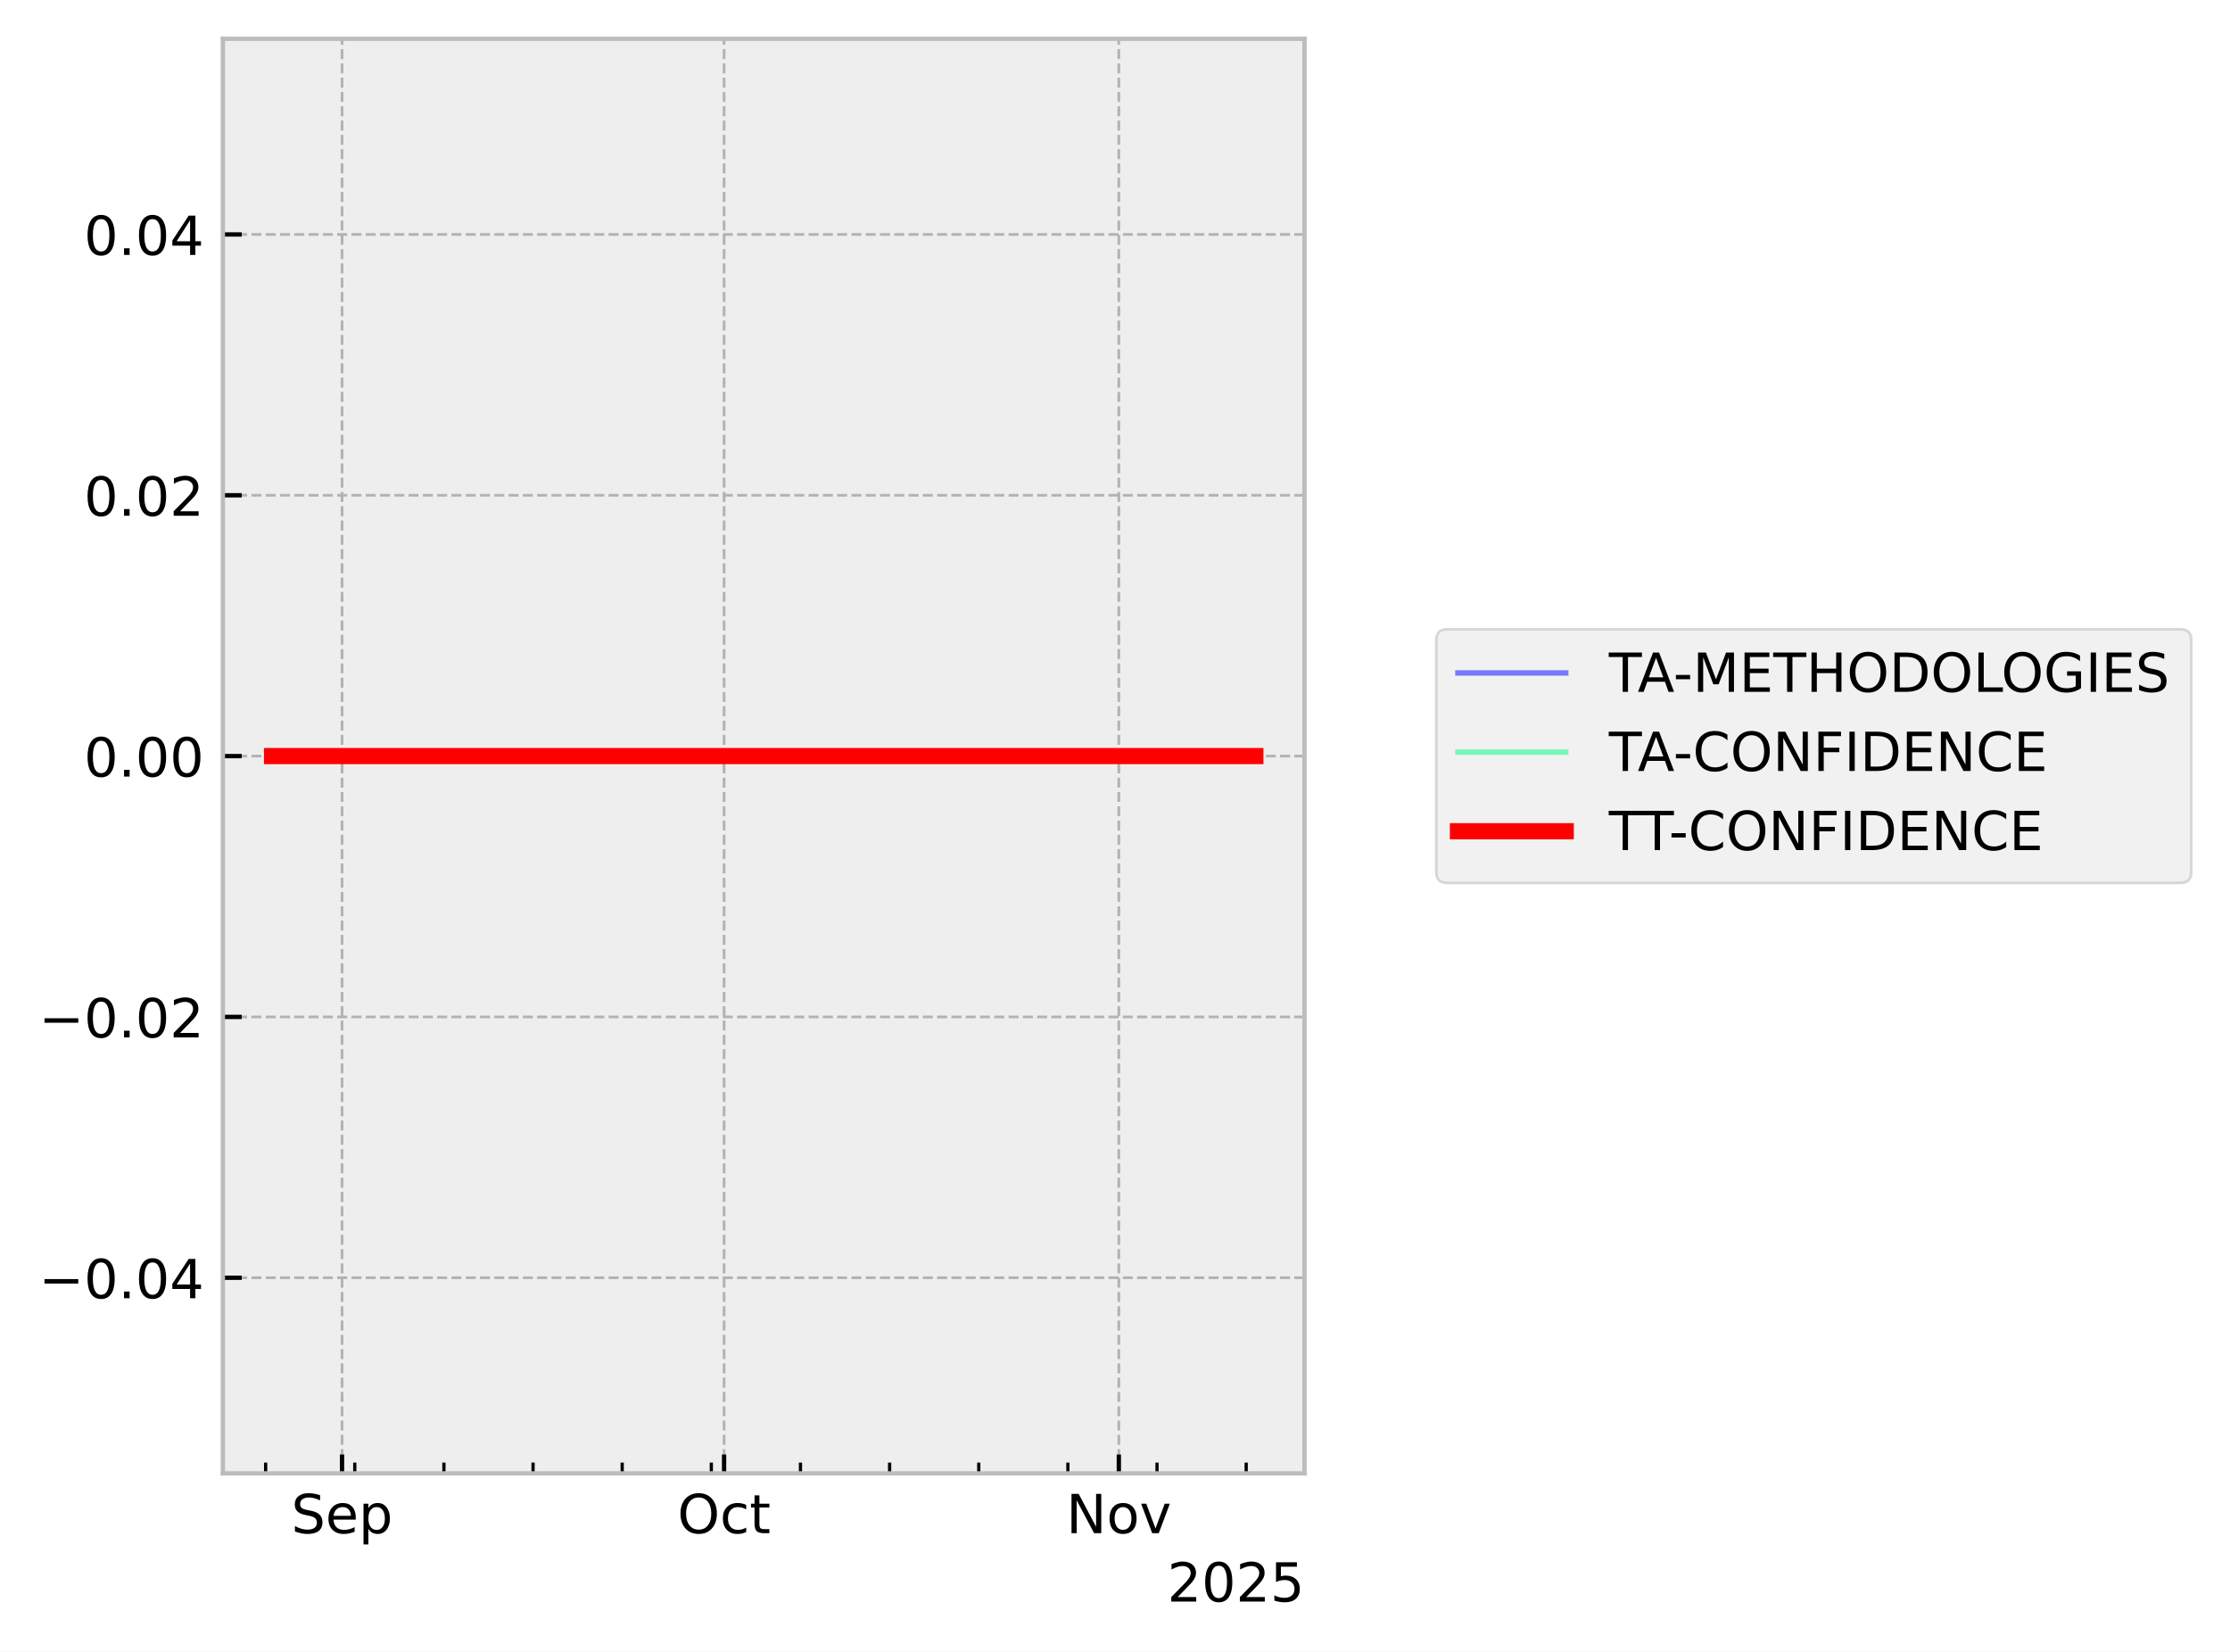
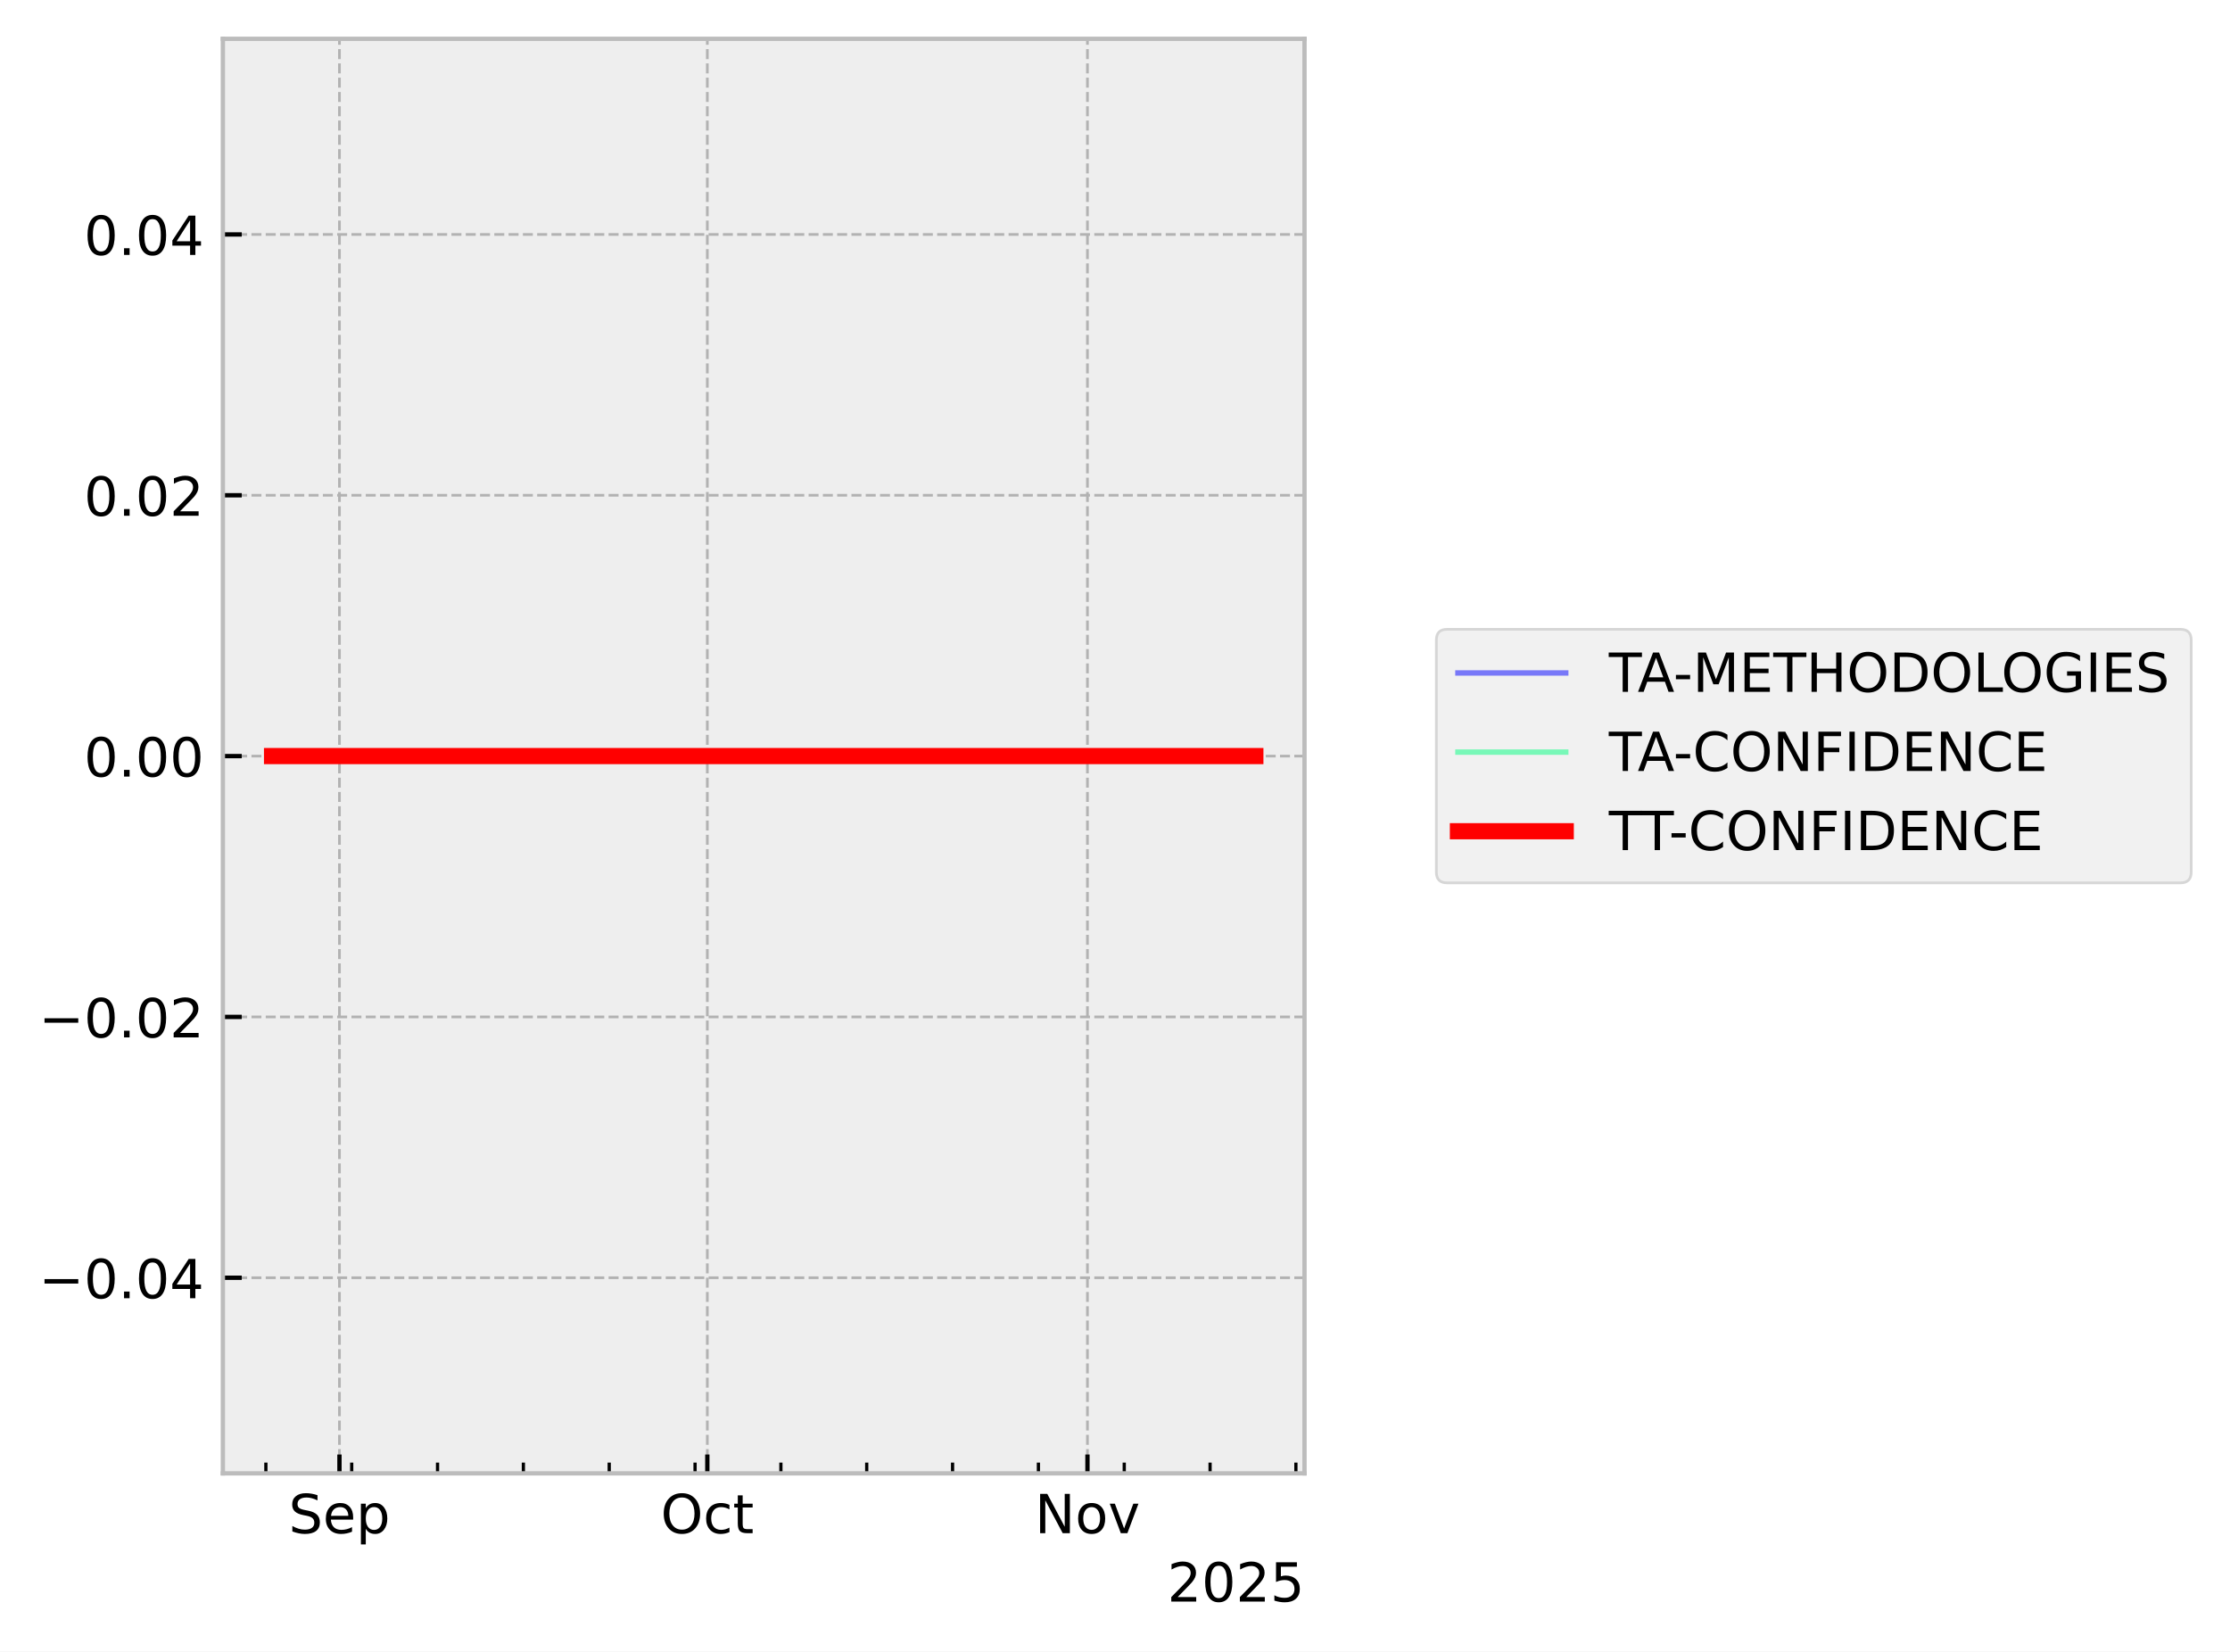
<svg xmlns="http://www.w3.org/2000/svg" xmlns:xlink="http://www.w3.org/1999/xlink" width="413.672pt" height="306.368pt" viewBox="0 0 413.672 306.368" version="1.1">
  <defs>
    <style type="text/css">*{stroke-linejoin: round; stroke-linecap: butt}</style>
  </defs>
  <g id="figure_1">
    <g id="patch_1">
      <path d="M 0 306.368  L 413.672 306.368  L 413.672 0  L 0 0  z " style="fill: #ffffff" />
    </g>
    <g id="axes_1">
      <g id="patch_2">
        <path d="M 41.345 273.312  L 241.991 273.312  L 241.991 7.2  L 41.345 7.2  z " style="fill: #eeeeee" />
      </g>
      <g id="matplotlib.axis_1">
        <g id="xtick_1">
          <g id="line2d_1">
-             <path d="M 63.45 273.312  L 63.45 7.2  " clip-path="url(#p4e2db53625)" style="fill: none; stroke-dasharray: 1.85,0.8; stroke-dashoffset: 0; stroke: #b2b2b2; stroke-width: 0.5" />
+             <path d="M 62.969 273.312  L 62.969 7.2  " clip-path="url(#pefb8de42b2)" style="fill: none; stroke-dasharray: 1.85,0.8; stroke-dashoffset: 0; stroke: #b2b2b2; stroke-width: 0.5" />
          </g>
          <g id="line2d_2">
            <defs>
-               <path id="m752bd7cfc7" d="M 0 0  L 0 -3.5  " style="stroke: #000000; stroke-width: 0.8" />
-             </defs>
-             <g>
-               <use xlink:href="#m752bd7cfc7" x="63.45" y="273.312" style="stroke: #000000; stroke-width: 0.8" />
+               <path id="mfaa3e6042d" d="M 0 0  L 0 -3.5  " style="stroke: #000000; stroke-width: 0.8" />
+             </defs>
+             <g>
+               <use xlink:href="#mfaa3e6042d" x="62.969" y="273.312" style="stroke: #000000; stroke-width: 0.8" />
            </g>
          </g>
          <g id="text_1">
-             <g transform="translate(54.02509 284.4104) scale(0.1 -0.1)">
+             <g transform="translate(53.54385 284.4104) scale(0.1 -0.1)">
              <defs>
                <path id="DejaVuSans-53" d="M 3425 4513  L 3425 3897  Q 3066 4069 2747 4153  Q 2428 4238 2131 4238  Q 1616 4238 1336 4038  Q 1056 3838 1056 3469  Q 1056 3159 1242 3001  Q 1428 2844 1947 2747  L 2328 2669  Q 3034 2534 3370 2195  Q 3706 1856 3706 1288  Q 3706 609 3251 259  Q 2797 -91 1919 -91  Q 1588 -91 1214 -16  Q 841 59 441 206  L 441 856  Q 825 641 1194 531  Q 1563 422 1919 422  Q 2459 422 2753 634  Q 3047 847 3047 1241  Q 3047 1584 2836 1778  Q 2625 1972 2144 2069  L 1759 2144  Q 1053 2284 737 2584  Q 422 2884 422 3419  Q 422 4038 858 4394  Q 1294 4750 2059 4750  Q 2388 4750 2728 4690  Q 3069 4631 3425 4513  z " transform="scale(0.015625)" />
                <path id="DejaVuSans-65" d="M 3597 1894  L 3597 1613  L 953 1613  Q 991 1019 1311 708  Q 1631 397 2203 397  Q 2534 397 2845 478  Q 3156 559 3463 722  L 3463 178  Q 3153 47 2828 -22  Q 2503 -91 2169 -91  Q 1331 -91 842 396  Q 353 884 353 1716  Q 353 2575 817 3079  Q 1281 3584 2069 3584  Q 2775 3584 3186 3129  Q 3597 2675 3597 1894  z M 3022 2063  Q 3016 2534 2758 2815  Q 2500 3097 2075 3097  Q 1594 3097 1305 2825  Q 1016 2553 972 2059  L 3022 2063  z " transform="scale(0.015625)" />
                <path id="DejaVuSans-70" d="M 1159 525  L 1159 -1331  L 581 -1331  L 581 3500  L 1159 3500  L 1159 2969  Q 1341 3281 1617 3432  Q 1894 3584 2278 3584  Q 2916 3584 3314 3078  Q 3713 2572 3713 1747  Q 3713 922 3314 415  Q 2916 -91 2278 -91  Q 1894 -91 1617 61  Q 1341 213 1159 525  z M 3116 1747  Q 3116 2381 2855 2742  Q 2594 3103 2138 3103  Q 1681 3103 1420 2742  Q 1159 2381 1159 1747  Q 1159 1113 1420 752  Q 1681 391 2138 391  Q 2594 391 2855 752  Q 3116 1113 3116 1747  z " transform="scale(0.015625)" />
              </defs>
              <use xlink:href="#DejaVuSans-53" />
              <use xlink:href="#DejaVuSans-65" transform="translate(63.47656 0)" />
              <use xlink:href="#DejaVuSans-70" transform="translate(125 0)" />
            </g>
          </g>
        </g>
        <g id="xtick_2">
          <g id="line2d_3">
-             <path d="M 134.318 273.312  L 134.318 7.2  " clip-path="url(#p4e2db53625)" style="fill: none; stroke-dasharray: 1.85,0.8; stroke-dashoffset: 0; stroke: #b2b2b2; stroke-width: 0.5" />
+             <path d="M 131.21 273.312  L 131.21 7.2  " clip-path="url(#pefb8de42b2)" style="fill: none; stroke-dasharray: 1.85,0.8; stroke-dashoffset: 0; stroke: #b2b2b2; stroke-width: 0.5" />
          </g>
          <g id="line2d_4">
            <g>
-               <use xlink:href="#m752bd7cfc7" x="134.318" y="273.312" style="stroke: #000000; stroke-width: 0.8" />
+               <use xlink:href="#mfaa3e6042d" x="131.21" y="273.312" style="stroke: #000000; stroke-width: 0.8" />
            </g>
          </g>
          <g id="text_2">
-             <g transform="translate(125.6723 284.4104) scale(0.1 -0.1)">
+             <g transform="translate(122.5645 284.4104) scale(0.1 -0.1)">
              <defs>
                <path id="DejaVuSans-4f" d="M 2522 4238  Q 1834 4238 1429 3725  Q 1025 3213 1025 2328  Q 1025 1447 1429 934  Q 1834 422 2522 422  Q 3209 422 3611 934  Q 4013 1447 4013 2328  Q 4013 3213 3611 3725  Q 3209 4238 2522 4238  z M 2522 4750  Q 3503 4750 4090 4092  Q 4678 3434 4678 2328  Q 4678 1225 4090 567  Q 3503 -91 2522 -91  Q 1538 -91 948 565  Q 359 1222 359 2328  Q 359 3434 948 4092  Q 1538 4750 2522 4750  z " transform="scale(0.015625)" />
                <path id="DejaVuSans-63" d="M 3122 3366  L 3122 2828  Q 2878 2963 2633 3030  Q 2388 3097 2138 3097  Q 1578 3097 1268 2742  Q 959 2388 959 1747  Q 959 1106 1268 751  Q 1578 397 2138 397  Q 2388 397 2633 464  Q 2878 531 3122 666  L 3122 134  Q 2881 22 2623 -34  Q 2366 -91 2075 -91  Q 1284 -91 818 406  Q 353 903 353 1747  Q 353 2603 823 3093  Q 1294 3584 2113 3584  Q 2378 3584 2631 3529  Q 2884 3475 3122 3366  z " transform="scale(0.015625)" />
                <path id="DejaVuSans-74" d="M 1172 4494  L 1172 3500  L 2356 3500  L 2356 3053  L 1172 3053  L 1172 1153  Q 1172 725 1289 603  Q 1406 481 1766 481  L 2356 481  L 2356 0  L 1766 0  Q 1100 0 847 248  Q 594 497 594 1153  L 594 3053  L 172 3053  L 172 3500  L 594 3500  L 594 4494  L 1172 4494  z " transform="scale(0.015625)" />
              </defs>
              <use xlink:href="#DejaVuSans-4f" />
              <use xlink:href="#DejaVuSans-63" transform="translate(78.71094 0)" />
              <use xlink:href="#DejaVuSans-74" transform="translate(133.6914 0)" />
            </g>
          </g>
        </g>
        <g id="xtick_3">
          <g id="line2d_5">
-             <path d="M 207.547 273.312  L 207.547 7.2  " clip-path="url(#p4e2db53625)" style="fill: none; stroke-dasharray: 1.85,0.8; stroke-dashoffset: 0; stroke: #b2b2b2; stroke-width: 0.5" />
+             <path d="M 201.726 273.312  L 201.726 7.2  " clip-path="url(#pefb8de42b2)" style="fill: none; stroke-dasharray: 1.85,0.8; stroke-dashoffset: 0; stroke: #b2b2b2; stroke-width: 0.5" />
          </g>
          <g id="line2d_6">
            <g>
-               <use xlink:href="#m752bd7cfc7" x="207.547" y="273.312" style="stroke: #000000; stroke-width: 0.8" />
+               <use xlink:href="#mfaa3e6042d" x="201.726" y="273.312" style="stroke: #000000; stroke-width: 0.8" />
            </g>
          </g>
          <g id="text_3">
-             <g transform="translate(197.788 284.4104) scale(0.1 -0.1)">
+             <g transform="translate(191.9662 284.4104) scale(0.1 -0.1)">
              <defs>
                <path id="DejaVuSans-4e" d="M 628 4666  L 1478 4666  L 3547 763  L 3547 4666  L 4159 4666  L 4159 0  L 3309 0  L 1241 3903  L 1241 0  L 628 0  L 628 4666  z " transform="scale(0.015625)" />
                <path id="DejaVuSans-6f" d="M 1959 3097  Q 1497 3097 1228 2736  Q 959 2375 959 1747  Q 959 1119 1226 758  Q 1494 397 1959 397  Q 2419 397 2687 759  Q 2956 1122 2956 1747  Q 2956 2369 2687 2733  Q 2419 3097 1959 3097  z M 1959 3584  Q 2709 3584 3137 3096  Q 3566 2609 3566 1747  Q 3566 888 3137 398  Q 2709 -91 1959 -91  Q 1206 -91 779 398  Q 353 888 353 1747  Q 353 2609 779 3096  Q 1206 3584 1959 3584  z " transform="scale(0.015625)" />
                <path id="DejaVuSans-76" d="M 191 3500  L 800 3500  L 1894 563  L 2988 3500  L 3597 3500  L 2284 0  L 1503 0  L 191 3500  z " transform="scale(0.015625)" />
              </defs>
              <use xlink:href="#DejaVuSans-4e" />
              <use xlink:href="#DejaVuSans-6f" transform="translate(74.80469 0)" />
              <use xlink:href="#DejaVuSans-76" transform="translate(135.9863 0)" />
            </g>
          </g>
        </g>
        <g id="xtick_4">
          <g id="line2d_7">
            <defs>
-               <path id="macbd80da9f" d="M 0 0  L 0 -2  " style="stroke: #000000; stroke-width: 0.6" />
-             </defs>
-             <g>
-               <use xlink:href="#macbd80da9f" x="49.277" y="273.312" style="stroke: #000000; stroke-width: 0.6" />
+               <path id="mc5231a70d8" d="M 0 0  L 0 -2  " style="stroke: #000000; stroke-width: 0.6" />
+             </defs>
+             <g>
+               <use xlink:href="#mc5231a70d8" x="49.321" y="273.312" style="stroke: #000000; stroke-width: 0.6" />
            </g>
          </g>
        </g>
        <g id="xtick_5">
          <g id="line2d_8">
            <g>
-               <use xlink:href="#macbd80da9f" x="65.812" y="273.312" style="stroke: #000000; stroke-width: 0.6" />
+               <use xlink:href="#mc5231a70d8" x="65.244" y="273.312" style="stroke: #000000; stroke-width: 0.6" />
            </g>
          </g>
        </g>
        <g id="xtick_6">
          <g id="line2d_9">
            <g>
-               <use xlink:href="#macbd80da9f" x="82.348" y="273.312" style="stroke: #000000; stroke-width: 0.6" />
+               <use xlink:href="#mc5231a70d8" x="81.166" y="273.312" style="stroke: #000000; stroke-width: 0.6" />
            </g>
          </g>
        </g>
        <g id="xtick_7">
          <g id="line2d_10">
            <g>
-               <use xlink:href="#macbd80da9f" x="98.884" y="273.312" style="stroke: #000000; stroke-width: 0.6" />
+               <use xlink:href="#mc5231a70d8" x="97.089" y="273.312" style="stroke: #000000; stroke-width: 0.6" />
            </g>
          </g>
        </g>
        <g id="xtick_8">
          <g id="line2d_11">
            <g>
-               <use xlink:href="#macbd80da9f" x="115.42" y="273.312" style="stroke: #000000; stroke-width: 0.6" />
+               <use xlink:href="#mc5231a70d8" x="113.012" y="273.312" style="stroke: #000000; stroke-width: 0.6" />
            </g>
          </g>
        </g>
        <g id="xtick_9">
          <g id="line2d_12">
            <g>
-               <use xlink:href="#macbd80da9f" x="131.955" y="273.312" style="stroke: #000000; stroke-width: 0.6" />
+               <use xlink:href="#mc5231a70d8" x="128.935" y="273.312" style="stroke: #000000; stroke-width: 0.6" />
            </g>
          </g>
        </g>
        <g id="xtick_10">
          <g id="line2d_13">
            <g>
-               <use xlink:href="#macbd80da9f" x="148.491" y="273.312" style="stroke: #000000; stroke-width: 0.6" />
+               <use xlink:href="#mc5231a70d8" x="144.858" y="273.312" style="stroke: #000000; stroke-width: 0.6" />
            </g>
          </g>
        </g>
        <g id="xtick_11">
          <g id="line2d_14">
            <g>
-               <use xlink:href="#macbd80da9f" x="165.027" y="273.312" style="stroke: #000000; stroke-width: 0.6" />
+               <use xlink:href="#mc5231a70d8" x="160.781" y="273.312" style="stroke: #000000; stroke-width: 0.6" />
            </g>
          </g>
        </g>
        <g id="xtick_12">
          <g id="line2d_15">
            <g>
-               <use xlink:href="#macbd80da9f" x="181.563" y="273.312" style="stroke: #000000; stroke-width: 0.6" />
+               <use xlink:href="#mc5231a70d8" x="176.704" y="273.312" style="stroke: #000000; stroke-width: 0.6" />
            </g>
          </g>
        </g>
        <g id="xtick_13">
          <g id="line2d_16">
            <g>
-               <use xlink:href="#macbd80da9f" x="198.098" y="273.312" style="stroke: #000000; stroke-width: 0.6" />
+               <use xlink:href="#mc5231a70d8" x="192.627" y="273.312" style="stroke: #000000; stroke-width: 0.6" />
            </g>
          </g>
        </g>
        <g id="xtick_14">
          <g id="line2d_17">
            <g>
-               <use xlink:href="#macbd80da9f" x="214.634" y="273.312" style="stroke: #000000; stroke-width: 0.6" />
+               <use xlink:href="#mc5231a70d8" x="208.55" y="273.312" style="stroke: #000000; stroke-width: 0.6" />
            </g>
          </g>
        </g>
        <g id="xtick_15">
          <g id="line2d_18">
            <g>
-               <use xlink:href="#macbd80da9f" x="231.17" y="273.312" style="stroke: #000000; stroke-width: 0.6" />
+               <use xlink:href="#mc5231a70d8" x="224.473" y="273.312" style="stroke: #000000; stroke-width: 0.6" />
+             </g>
+           </g>
+         </g>
+         <g id="xtick_16">
+           <g id="line2d_19">
+             <g>
+               <use xlink:href="#mc5231a70d8" x="240.395" y="273.312" style="stroke: #000000; stroke-width: 0.6" />
            </g>
          </g>
        </g>
        <g id="text_4">
          <g transform="translate(216.5412 297.0886) scale(0.1 -0.1)">
            <defs>
              <path id="DejaVuSans-32" d="M 1228 531  L 3431 531  L 3431 0  L 469 0  L 469 531  Q 828 903 1448 1529  Q 2069 2156 2228 2338  Q 2531 2678 2651 2914  Q 2772 3150 2772 3378  Q 2772 3750 2511 3984  Q 2250 4219 1831 4219  Q 1534 4219 1204 4116  Q 875 4013 500 3803  L 500 4441  Q 881 4594 1212 4672  Q 1544 4750 1819 4750  Q 2544 4750 2975 4387  Q 3406 4025 3406 3419  Q 3406 3131 3298 2873  Q 3191 2616 2906 2266  Q 2828 2175 2409 1742  Q 1991 1309 1228 531  z " transform="scale(0.015625)" />
              <path id="DejaVuSans-30" d="M 2034 4250  Q 1547 4250 1301 3770  Q 1056 3291 1056 2328  Q 1056 1369 1301 889  Q 1547 409 2034 409  Q 2525 409 2770 889  Q 3016 1369 3016 2328  Q 3016 3291 2770 3770  Q 2525 4250 2034 4250  z M 2034 4750  Q 2819 4750 3233 4129  Q 3647 3509 3647 2328  Q 3647 1150 3233 529  Q 2819 -91 2034 -91  Q 1250 -91 836 529  Q 422 1150 422 2328  Q 422 3509 836 4129  Q 1250 4750 2034 4750  z " transform="scale(0.015625)" />
              <path id="DejaVuSans-35" d="M 691 4666  L 3169 4666  L 3169 4134  L 1269 4134  L 1269 2991  Q 1406 3038 1543 3061  Q 1681 3084 1819 3084  Q 2600 3084 3056 2656  Q 3513 2228 3513 1497  Q 3513 744 3044 326  Q 2575 -91 1722 -91  Q 1428 -91 1123 -41  Q 819 9 494 109  L 494 744  Q 775 591 1075 516  Q 1375 441 1709 441  Q 2250 441 2565 725  Q 2881 1009 2881 1497  Q 2881 1984 2565 2268  Q 2250 2553 1709 2553  Q 1456 2553 1204 2497  Q 953 2441 691 2322  L 691 4666  z " transform="scale(0.015625)" />
            </defs>
            <use xlink:href="#DejaVuSans-32" />
            <use xlink:href="#DejaVuSans-30" transform="translate(63.62305 0)" />
            <use xlink:href="#DejaVuSans-32" transform="translate(127.2461 0)" />
            <use xlink:href="#DejaVuSans-35" transform="translate(190.8691 0)" />
          </g>
        </g>
      </g>
      <g id="matplotlib.axis_2">
        <g id="ytick_1">
-           <g id="line2d_19">
-             <path d="M 41.345 237.024  L 241.991 237.024  " clip-path="url(#p4e2db53625)" style="fill: none; stroke-dasharray: 1.85,0.8; stroke-dashoffset: 0; stroke: #b2b2b2; stroke-width: 0.5" />
-           </g>
          <g id="line2d_20">
-             <defs>
-               <path id="mdf46d1141f" d="M 0 0  L 3.5 0  " style="stroke: #000000; stroke-width: 0.8" />
-             </defs>
-             <g>
-               <use xlink:href="#mdf46d1141f" x="41.345" y="237.024" style="stroke: #000000; stroke-width: 0.8" />
+             <path d="M 41.345 237.024  L 241.991 237.024  " clip-path="url(#pefb8de42b2)" style="fill: none; stroke-dasharray: 1.85,0.8; stroke-dashoffset: 0; stroke: #b2b2b2; stroke-width: 0.5" />
+           </g>
+           <g id="line2d_21">
+             <defs>
+               <path id="m68bb1bd563" d="M 0 0  L 3.5 0  " style="stroke: #000000; stroke-width: 0.8" />
+             </defs>
+             <g>
+               <use xlink:href="#m68bb1bd563" x="41.345" y="237.024" style="stroke: #000000; stroke-width: 0.8" />
            </g>
          </g>
          <g id="text_5">
            <g transform="translate(7.2 240.8232) scale(0.1 -0.1)">
              <defs>
                <path id="DejaVuSans-2212" d="M 678 2272  L 4684 2272  L 4684 1741  L 678 1741  L 678 2272  z " transform="scale(0.015625)" />
                <path id="DejaVuSans-2e" d="M 684 794  L 1344 794  L 1344 0  L 684 0  L 684 794  z " transform="scale(0.015625)" />
                <path id="DejaVuSans-34" d="M 2419 4116  L 825 1625  L 2419 1625  L 2419 4116  z M 2253 4666  L 3047 4666  L 3047 1625  L 3713 1625  L 3713 1100  L 3047 1100  L 3047 0  L 2419 0  L 2419 1100  L 313 1100  L 313 1709  L 2253 4666  z " transform="scale(0.015625)" />
              </defs>
              <use xlink:href="#DejaVuSans-2212" />
              <use xlink:href="#DejaVuSans-30" transform="translate(83.78906 0)" />
              <use xlink:href="#DejaVuSans-2e" transform="translate(147.4121 0)" />
              <use xlink:href="#DejaVuSans-30" transform="translate(179.1992 0)" />
              <use xlink:href="#DejaVuSans-34" transform="translate(242.8223 0)" />
            </g>
          </g>
        </g>
        <g id="ytick_2">
-           <g id="line2d_21">
-             <path d="M 41.345 188.64  L 241.991 188.64  " clip-path="url(#p4e2db53625)" style="fill: none; stroke-dasharray: 1.85,0.8; stroke-dashoffset: 0; stroke: #b2b2b2; stroke-width: 0.5" />
-           </g>
          <g id="line2d_22">
-             <g>
-               <use xlink:href="#mdf46d1141f" x="41.345" y="188.64" style="stroke: #000000; stroke-width: 0.8" />
+             <path d="M 41.345 188.64  L 241.991 188.64  " clip-path="url(#pefb8de42b2)" style="fill: none; stroke-dasharray: 1.85,0.8; stroke-dashoffset: 0; stroke: #b2b2b2; stroke-width: 0.5" />
+           </g>
+           <g id="line2d_23">
+             <g>
+               <use xlink:href="#m68bb1bd563" x="41.345" y="188.64" style="stroke: #000000; stroke-width: 0.8" />
            </g>
          </g>
          <g id="text_6">
            <g transform="translate(7.2 192.4392) scale(0.1 -0.1)">
              <use xlink:href="#DejaVuSans-2212" />
              <use xlink:href="#DejaVuSans-30" transform="translate(83.78906 0)" />
              <use xlink:href="#DejaVuSans-2e" transform="translate(147.4121 0)" />
              <use xlink:href="#DejaVuSans-30" transform="translate(179.1992 0)" />
              <use xlink:href="#DejaVuSans-32" transform="translate(242.8223 0)" />
            </g>
          </g>
        </g>
        <g id="ytick_3">
-           <g id="line2d_23">
-             <path d="M 41.345 140.256  L 241.991 140.256  " clip-path="url(#p4e2db53625)" style="fill: none; stroke-dasharray: 1.85,0.8; stroke-dashoffset: 0; stroke: #b2b2b2; stroke-width: 0.5" />
-           </g>
          <g id="line2d_24">
-             <g>
-               <use xlink:href="#mdf46d1141f" x="41.345" y="140.256" style="stroke: #000000; stroke-width: 0.8" />
+             <path d="M 41.345 140.256  L 241.991 140.256  " clip-path="url(#pefb8de42b2)" style="fill: none; stroke-dasharray: 1.85,0.8; stroke-dashoffset: 0; stroke: #b2b2b2; stroke-width: 0.5" />
+           </g>
+           <g id="line2d_25">
+             <g>
+               <use xlink:href="#m68bb1bd563" x="41.345" y="140.256" style="stroke: #000000; stroke-width: 0.8" />
            </g>
          </g>
          <g id="text_7">
            <g transform="translate(15.57969 144.0552) scale(0.1 -0.1)">
              <use xlink:href="#DejaVuSans-30" />
              <use xlink:href="#DejaVuSans-2e" transform="translate(63.62305 0)" />
              <use xlink:href="#DejaVuSans-30" transform="translate(95.41016 0)" />
              <use xlink:href="#DejaVuSans-30" transform="translate(159.0332 0)" />
            </g>
          </g>
        </g>
        <g id="ytick_4">
-           <g id="line2d_25">
-             <path d="M 41.345 91.872  L 241.991 91.872  " clip-path="url(#p4e2db53625)" style="fill: none; stroke-dasharray: 1.85,0.8; stroke-dashoffset: 0; stroke: #b2b2b2; stroke-width: 0.5" />
-           </g>
          <g id="line2d_26">
-             <g>
-               <use xlink:href="#mdf46d1141f" x="41.345" y="91.872" style="stroke: #000000; stroke-width: 0.8" />
+             <path d="M 41.345 91.872  L 241.991 91.872  " clip-path="url(#pefb8de42b2)" style="fill: none; stroke-dasharray: 1.85,0.8; stroke-dashoffset: 0; stroke: #b2b2b2; stroke-width: 0.5" />
+           </g>
+           <g id="line2d_27">
+             <g>
+               <use xlink:href="#m68bb1bd563" x="41.345" y="91.872" style="stroke: #000000; stroke-width: 0.8" />
            </g>
          </g>
          <g id="text_8">
            <g transform="translate(15.57969 95.67122) scale(0.1 -0.1)">
              <use xlink:href="#DejaVuSans-30" />
              <use xlink:href="#DejaVuSans-2e" transform="translate(63.62305 0)" />
              <use xlink:href="#DejaVuSans-30" transform="translate(95.41016 0)" />
              <use xlink:href="#DejaVuSans-32" transform="translate(159.0332 0)" />
            </g>
          </g>
        </g>
        <g id="ytick_5">
-           <g id="line2d_27">
-             <path d="M 41.345 43.488  L 241.991 43.488  " clip-path="url(#p4e2db53625)" style="fill: none; stroke-dasharray: 1.85,0.8; stroke-dashoffset: 0; stroke: #b2b2b2; stroke-width: 0.5" />
-           </g>
          <g id="line2d_28">
-             <g>
-               <use xlink:href="#mdf46d1141f" x="41.345" y="43.488" style="stroke: #000000; stroke-width: 0.8" />
+             <path d="M 41.345 43.488  L 241.991 43.488  " clip-path="url(#pefb8de42b2)" style="fill: none; stroke-dasharray: 1.85,0.8; stroke-dashoffset: 0; stroke: #b2b2b2; stroke-width: 0.5" />
+           </g>
+           <g id="line2d_29">
+             <g>
+               <use xlink:href="#m68bb1bd563" x="41.345" y="43.488" style="stroke: #000000; stroke-width: 0.8" />
            </g>
          </g>
          <g id="text_9">
            <g transform="translate(15.57969 47.28722) scale(0.1 -0.1)">
              <use xlink:href="#DejaVuSans-30" />
              <use xlink:href="#DejaVuSans-2e" transform="translate(63.62305 0)" />
              <use xlink:href="#DejaVuSans-30" transform="translate(95.41016 0)" />
              <use xlink:href="#DejaVuSans-34" transform="translate(159.0332 0)" />
            </g>
          </g>
        </g>
      </g>
-       <g id="line2d_29">
-         <path d="M 50.466 140.256  L 50.817 140.256  L 52.671 140.256  L 52.957 140.256  L 53.051 140.256  L 53.254 140.256  L 55.724 140.256  L 57.917 140.256  L 232.871 140.256  " clip-path="url(#p4e2db53625)" style="fill: none; stroke: #0000ff; stroke-opacity: 0.5; stroke-linecap: square" />
-       </g>
      <g id="line2d_30">
-         <path d="M 50.466 140.256  L 50.817 140.256  L 52.671 140.256  L 52.957 140.256  L 53.051 140.256  L 53.254 140.256  L 55.724 140.256  L 57.917 140.256  L 232.871 140.256  " clip-path="url(#p4e2db53625)" style="fill: none; stroke: #00ff80; stroke-opacity: 0.5; stroke-linecap: square" />
+         <path d="M 50.466 140.256  L 50.804 140.256  L 52.589 140.256  L 52.864 140.256  L 52.955 140.256  L 53.151 140.256  L 55.529 140.256  L 57.641 140.256  L 232.871 140.256  " clip-path="url(#pefb8de42b2)" style="fill: none; stroke: #0000ff; stroke-opacity: 0.5; stroke-linecap: square" />
      </g>
      <g id="line2d_31">
-         <path d="M 50.466 140.256  L 50.817 140.256  L 52.671 140.256  L 52.957 140.256  L 53.051 140.256  L 53.254 140.256  L 55.724 140.256  L 57.917 140.256  L 232.871 140.256  " clip-path="url(#p4e2db53625)" style="fill: none; stroke: #ff0000; stroke-width: 3; stroke-linecap: square" />
+         <path d="M 50.466 140.256  L 50.804 140.256  L 52.589 140.256  L 52.864 140.256  L 52.955 140.256  L 53.151 140.256  L 55.529 140.256  L 57.641 140.256  L 232.871 140.256  " clip-path="url(#pefb8de42b2)" style="fill: none; stroke: #00ff80; stroke-opacity: 0.5; stroke-linecap: square" />
+       </g>
+       <g id="line2d_32">
+         <path d="M 50.466 140.256  L 50.804 140.256  L 52.589 140.256  L 52.864 140.256  L 52.955 140.256  L 53.151 140.256  L 55.529 140.256  L 57.641 140.256  L 232.871 140.256  " clip-path="url(#pefb8de42b2)" style="fill: none; stroke: #ff0000; stroke-width: 3; stroke-linecap: square" />
      </g>
      <g id="patch_3">
        <path d="M 41.345 273.312  L 41.345 7.2  " style="fill: none; stroke: #bcbcbc; stroke-width: 0.8; stroke-linejoin: miter; stroke-linecap: square" />
      </g>
      <g id="patch_4">
        <path d="M 241.991 273.312  L 241.991 7.2  " style="fill: none; stroke: #bcbcbc; stroke-width: 0.8; stroke-linejoin: miter; stroke-linecap: square" />
      </g>
      <g id="patch_5">
        <path d="M 41.345 273.312  L 241.991 273.312  " style="fill: none; stroke: #bcbcbc; stroke-width: 0.8; stroke-linejoin: miter; stroke-linecap: square" />
      </g>
      <g id="patch_6">
        <path d="M 41.345 7.2  L 241.991 7.2  " style="fill: none; stroke: #bcbcbc; stroke-width: 0.8; stroke-linejoin: miter; stroke-linecap: square" />
      </g>
    </g>
    <g id="axes_2">
      <g id="legend_1">
        <g id="patch_7">
          <path d="M 268.45 163.773  L 404.472 163.773  Q 406.472 163.773 406.472 161.773  L 406.472 118.739  Q 406.472 116.739 404.472 116.739  L 268.45 116.739  Q 266.45 116.739 266.45 118.739  L 266.45 161.773  Q 266.45 163.773 268.45 163.773  z " style="fill: #eeeeee; opacity: 0.8; stroke: #cccccc; stroke-width: 0.5; stroke-linejoin: miter" />
        </g>
-         <g id="line2d_32">
+         <g id="line2d_33">
          <path d="M 270.45 124.837  L 280.45 124.837  L 290.45 124.837  " style="fill: none; stroke: #0000ff; stroke-opacity: 0.5; stroke-linecap: square" />
        </g>
        <g id="text_10">
          <g transform="translate(298.4501 128.3373) scale(0.1 -0.1)">
            <defs>
              <path id="DejaVuSans-54" d="M -19 4666  L 3928 4666  L 3928 4134  L 2272 4134  L 2272 0  L 1638 0  L 1638 4134  L -19 4134  L -19 4666  z " transform="scale(0.015625)" />
              <path id="DejaVuSans-41" d="M 2188 4044  L 1331 1722  L 3047 1722  L 2188 4044  z M 1831 4666  L 2547 4666  L 4325 0  L 3669 0  L 3244 1197  L 1141 1197  L 716 0  L 50 0  L 1831 4666  z " transform="scale(0.015625)" />
              <path id="DejaVuSans-2d" d="M 313 2009  L 1997 2009  L 1997 1497  L 313 1497  L 313 2009  z " transform="scale(0.015625)" />
              <path id="DejaVuSans-4d" d="M 628 4666  L 1569 4666  L 2759 1491  L 3956 4666  L 4897 4666  L 4897 0  L 4281 0  L 4281 4097  L 3078 897  L 2444 897  L 1241 4097  L 1241 0  L 628 0  L 628 4666  z " transform="scale(0.015625)" />
              <path id="DejaVuSans-45" d="M 628 4666  L 3578 4666  L 3578 4134  L 1259 4134  L 1259 2753  L 3481 2753  L 3481 2222  L 1259 2222  L 1259 531  L 3634 531  L 3634 0  L 628 0  L 628 4666  z " transform="scale(0.015625)" />
              <path id="DejaVuSans-48" d="M 628 4666  L 1259 4666  L 1259 2753  L 3553 2753  L 3553 4666  L 4184 4666  L 4184 0  L 3553 0  L 3553 2222  L 1259 2222  L 1259 0  L 628 0  L 628 4666  z " transform="scale(0.015625)" />
              <path id="DejaVuSans-44" d="M 1259 4147  L 1259 519  L 2022 519  Q 2988 519 3436 956  Q 3884 1394 3884 2338  Q 3884 3275 3436 3711  Q 2988 4147 2022 4147  L 1259 4147  z M 628 4666  L 1925 4666  Q 3281 4666 3915 4102  Q 4550 3538 4550 2338  Q 4550 1131 3912 565  Q 3275 0 1925 0  L 628 0  L 628 4666  z " transform="scale(0.015625)" />
              <path id="DejaVuSans-4c" d="M 628 4666  L 1259 4666  L 1259 531  L 3531 531  L 3531 0  L 628 0  L 628 4666  z " transform="scale(0.015625)" />
              <path id="DejaVuSans-47" d="M 3809 666  L 3809 1919  L 2778 1919  L 2778 2438  L 4434 2438  L 4434 434  Q 4069 175 3628 42  Q 3188 -91 2688 -91  Q 1594 -91 976 548  Q 359 1188 359 2328  Q 359 3472 976 4111  Q 1594 4750 2688 4750  Q 3144 4750 3555 4637  Q 3966 4525 4313 4306  L 4313 3634  Q 3963 3931 3569 4081  Q 3175 4231 2741 4231  Q 1884 4231 1454 3753  Q 1025 3275 1025 2328  Q 1025 1384 1454 906  Q 1884 428 2741 428  Q 3075 428 3337 486  Q 3600 544 3809 666  z " transform="scale(0.015625)" />
              <path id="DejaVuSans-49" d="M 628 4666  L 1259 4666  L 1259 0  L 628 0  L 628 4666  z " transform="scale(0.015625)" />
            </defs>
            <use xlink:href="#DejaVuSans-54" />
            <use xlink:href="#DejaVuSans-41" transform="translate(53.33398 0)" />
            <use xlink:href="#DejaVuSans-2d" transform="translate(119.4922 0)" />
            <use xlink:href="#DejaVuSans-4d" transform="translate(155.5762 0)" />
            <use xlink:href="#DejaVuSans-45" transform="translate(241.8555 0)" />
            <use xlink:href="#DejaVuSans-54" transform="translate(305.0391 0)" />
            <use xlink:href="#DejaVuSans-48" transform="translate(366.123 0)" />
            <use xlink:href="#DejaVuSans-4f" transform="translate(441.3184 0)" />
            <use xlink:href="#DejaVuSans-44" transform="translate(520.0293 0)" />
            <use xlink:href="#DejaVuSans-4f" transform="translate(597.0312 0)" />
            <use xlink:href="#DejaVuSans-4c" transform="translate(675.7422 0)" />
            <use xlink:href="#DejaVuSans-4f" transform="translate(727.8301 0)" />
            <use xlink:href="#DejaVuSans-47" transform="translate(806.541 0)" />
            <use xlink:href="#DejaVuSans-49" transform="translate(884.0312 0)" />
            <use xlink:href="#DejaVuSans-45" transform="translate(913.5234 0)" />
            <use xlink:href="#DejaVuSans-53" transform="translate(976.707 0)" />
          </g>
        </g>
-         <g id="line2d_33">
+         <g id="line2d_34">
          <path d="M 270.45 139.515  L 280.45 139.515  L 290.45 139.515  " style="fill: none; stroke: #00ff80; stroke-opacity: 0.5; stroke-linecap: square" />
        </g>
        <g id="text_11">
          <g transform="translate(298.4501 143.0154) scale(0.1 -0.1)">
            <defs>
              <path id="DejaVuSans-43" d="M 4122 4306  L 4122 3641  Q 3803 3938 3442 4084  Q 3081 4231 2675 4231  Q 1875 4231 1450 3742  Q 1025 3253 1025 2328  Q 1025 1406 1450 917  Q 1875 428 2675 428  Q 3081 428 3442 575  Q 3803 722 4122 1019  L 4122 359  Q 3791 134 3420 21  Q 3050 -91 2638 -91  Q 1578 -91 968 557  Q 359 1206 359 2328  Q 359 3453 968 4101  Q 1578 4750 2638 4750  Q 3056 4750 3426 4639  Q 3797 4528 4122 4306  z " transform="scale(0.015625)" />
              <path id="DejaVuSans-46" d="M 628 4666  L 3309 4666  L 3309 4134  L 1259 4134  L 1259 2759  L 3109 2759  L 3109 2228  L 1259 2228  L 1259 0  L 628 0  L 628 4666  z " transform="scale(0.015625)" />
            </defs>
            <use xlink:href="#DejaVuSans-54" />
            <use xlink:href="#DejaVuSans-41" transform="translate(53.33398 0)" />
            <use xlink:href="#DejaVuSans-2d" transform="translate(119.4922 0)" />
            <use xlink:href="#DejaVuSans-43" transform="translate(155.5762 0)" />
            <use xlink:href="#DejaVuSans-4f" transform="translate(225.4004 0)" />
            <use xlink:href="#DejaVuSans-4e" transform="translate(304.1113 0)" />
            <use xlink:href="#DejaVuSans-46" transform="translate(378.916 0)" />
            <use xlink:href="#DejaVuSans-49" transform="translate(436.4355 0)" />
            <use xlink:href="#DejaVuSans-44" transform="translate(465.9277 0)" />
            <use xlink:href="#DejaVuSans-45" transform="translate(542.9297 0)" />
            <use xlink:href="#DejaVuSans-4e" transform="translate(606.1133 0)" />
            <use xlink:href="#DejaVuSans-43" transform="translate(680.918 0)" />
            <use xlink:href="#DejaVuSans-45" transform="translate(750.7422 0)" />
          </g>
        </g>
-         <g id="line2d_34">
+         <g id="line2d_35">
          <path d="M 270.45 154.194  L 280.45 154.194  L 290.45 154.194  " style="fill: none; stroke: #ff0000; stroke-width: 3; stroke-linecap: square" />
        </g>
        <g id="text_12">
          <g transform="translate(298.4501 157.6935) scale(0.1 -0.1)">
            <use xlink:href="#DejaVuSans-54" />
            <use xlink:href="#DejaVuSans-54" transform="translate(59.33398 0)" />
            <use xlink:href="#DejaVuSans-2d" transform="translate(111.293 0)" />
            <use xlink:href="#DejaVuSans-43" transform="translate(147.377 0)" />
            <use xlink:href="#DejaVuSans-4f" transform="translate(217.2012 0)" />
            <use xlink:href="#DejaVuSans-4e" transform="translate(295.9121 0)" />
            <use xlink:href="#DejaVuSans-46" transform="translate(370.7168 0)" />
            <use xlink:href="#DejaVuSans-49" transform="translate(428.2363 0)" />
            <use xlink:href="#DejaVuSans-44" transform="translate(457.7285 0)" />
            <use xlink:href="#DejaVuSans-45" transform="translate(534.7305 0)" />
            <use xlink:href="#DejaVuSans-4e" transform="translate(597.9141 0)" />
            <use xlink:href="#DejaVuSans-43" transform="translate(672.7188 0)" />
            <use xlink:href="#DejaVuSans-45" transform="translate(742.543 0)" />
          </g>
        </g>
      </g>
    </g>
  </g>
  <defs>
-     <clipPath id="p4e2db53625">
+     <clipPath id="pefb8de42b2">
      <rect x="41.345" y="7.2" width="200.646" height="266.112" />
    </clipPath>
  </defs>
</svg>
